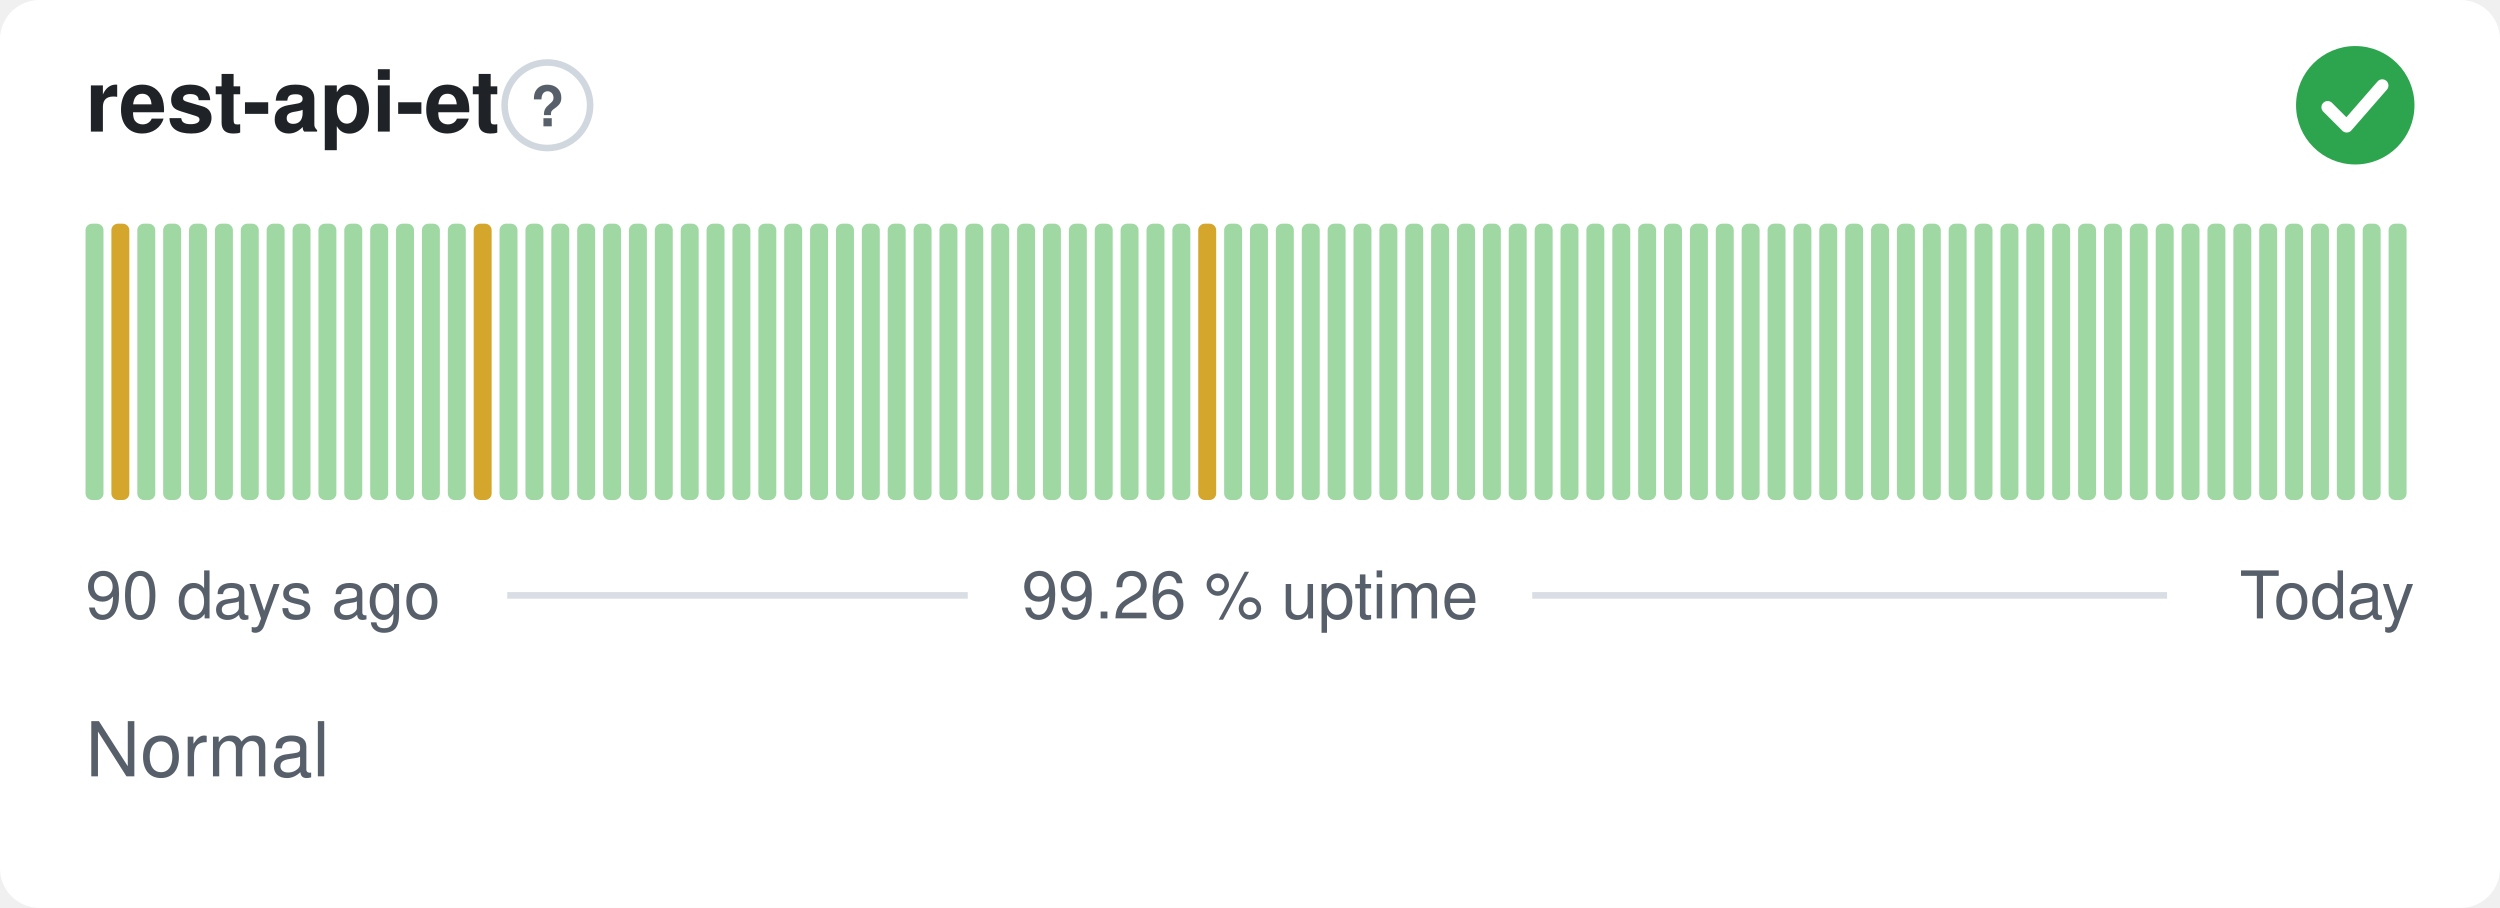
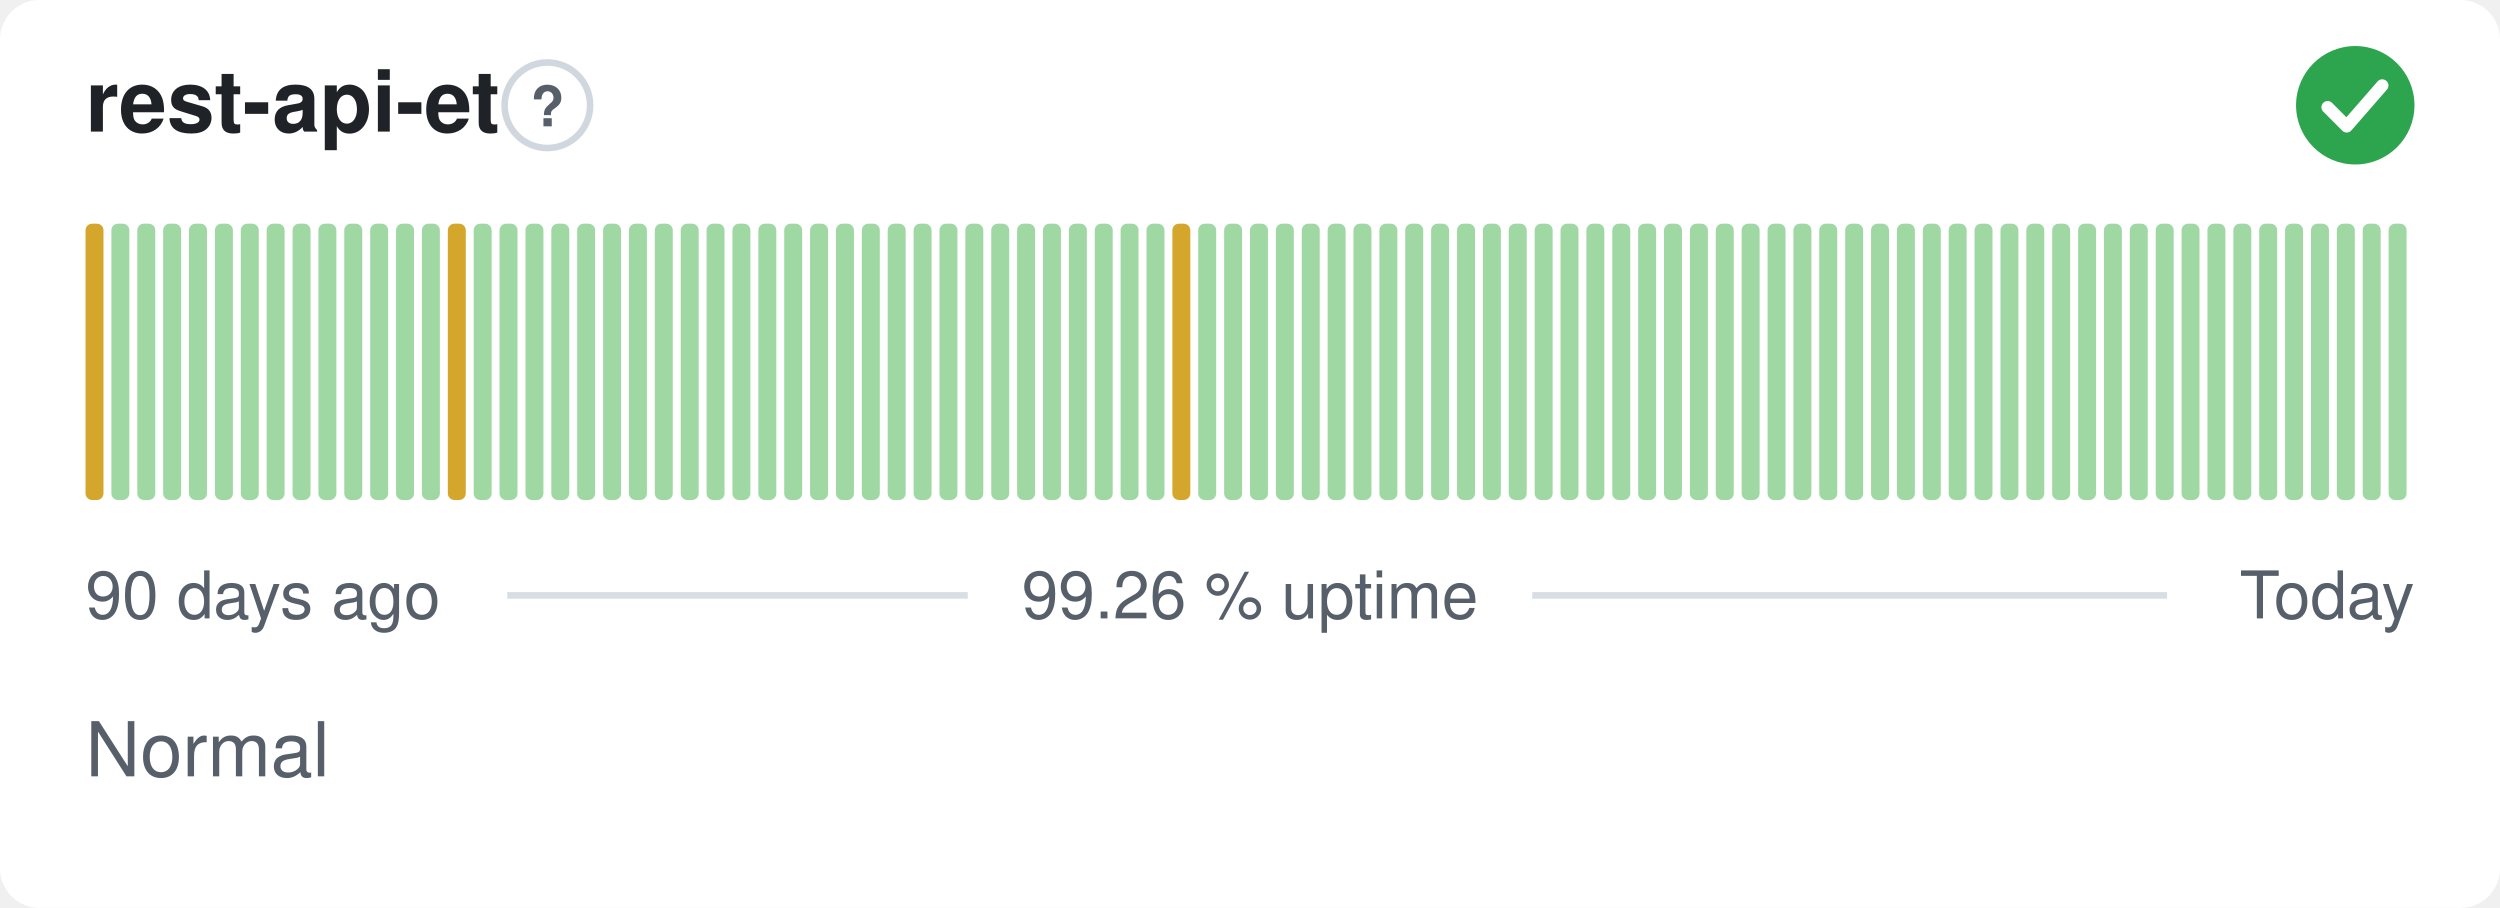
<svg xmlns="http://www.w3.org/2000/svg" width="380" height="138" viewBox="0 0 380 138" role="img" aria-label="rest-api-et: Normal, 99.26 % uptime over the last 90 days" font-family="-apple-system,BlinkMacSystemFont,'Segoe UI',Helvetica,Arial,sans-serif">
  <style>
    @media (prefers-color-scheme: dark) {
      .bg { fill: #0d1117 }
      .title { fill: #e6edf3 }
      .muted { fill: #8b949e }
      .hint { stroke: #30363d }
      .rule { stroke: #30363d }
      .nodata { fill: #21262d }
    }
  </style>
  <rect class="bg" width="380" height="138" rx="6" fill="#ffffff" />
  <text class="title" x="13" y="20" font-size="13" font-weight="600" fill="#1f2328">rest-api-et</text>
  <circle class="hint" cx="83.2" cy="16" r="6.5" fill="none" stroke="#d0d7de" stroke-width="1" />
  <text class="muted" x="83.2" y="19.2" text-anchor="middle" font-size="8.5" font-weight="700" fill="#57606a">?</text>
  <circle cx="358" cy="16" r="9" fill="#2da44e" />
  <path d="M353.80 16.30l2.90 2.90 5.40 -6.20" fill="none" stroke="#fff" stroke-width="1.89" stroke-linecap="round" stroke-linejoin="round" />
-   <rect x="13.00" y="34.00" width="2.73" height="42.00" rx="1" fill="#9fd8a3" />
-   <rect x="16.93" y="34.00" width="2.73" height="42.00" rx="1" fill="#d4a72c" />
+   <rect x="13.00" y="34.00" width="2.73" height="42.00" rx="1" fill="#d4a72c" />
+   <rect x="16.93" y="34.00" width="2.73" height="42.00" rx="1" fill="#9fd8a3" />
  <rect x="20.87" y="34.00" width="2.73" height="42.00" rx="1" fill="#9fd8a3" />
  <rect x="24.80" y="34.00" width="2.73" height="42.00" rx="1" fill="#9fd8a3" />
  <rect x="28.73" y="34.00" width="2.73" height="42.00" rx="1" fill="#9fd8a3" />
  <rect x="32.67" y="34.00" width="2.73" height="42.00" rx="1" fill="#9fd8a3" />
  <rect x="36.60" y="34.00" width="2.73" height="42.00" rx="1" fill="#9fd8a3" />
  <rect x="40.53" y="34.00" width="2.73" height="42.00" rx="1" fill="#9fd8a3" />
  <rect x="44.47" y="34.00" width="2.73" height="42.00" rx="1" fill="#9fd8a3" />
  <rect x="48.40" y="34.00" width="2.73" height="42.00" rx="1" fill="#9fd8a3" />
  <rect x="52.33" y="34.00" width="2.73" height="42.00" rx="1" fill="#9fd8a3" />
  <rect x="56.27" y="34.00" width="2.73" height="42.00" rx="1" fill="#9fd8a3" />
  <rect x="60.20" y="34.00" width="2.73" height="42.00" rx="1" fill="#9fd8a3" />
  <rect x="64.13" y="34.00" width="2.73" height="42.00" rx="1" fill="#9fd8a3" />
-   <rect x="68.07" y="34.00" width="2.73" height="42.00" rx="1" fill="#9fd8a3" />
-   <rect x="72.00" y="34.00" width="2.73" height="42.00" rx="1" fill="#d4a72c" />
+   <rect x="68.07" y="34.00" width="2.73" height="42.00" rx="1" fill="#d4a72c" />
+   <rect x="72.00" y="34.00" width="2.73" height="42.00" rx="1" fill="#9fd8a3" />
  <rect x="75.93" y="34.00" width="2.73" height="42.00" rx="1" fill="#9fd8a3" />
  <rect x="79.87" y="34.00" width="2.73" height="42.00" rx="1" fill="#9fd8a3" />
  <rect x="83.80" y="34.00" width="2.73" height="42.00" rx="1" fill="#9fd8a3" />
  <rect x="87.73" y="34.00" width="2.73" height="42.00" rx="1" fill="#9fd8a3" />
  <rect x="91.67" y="34.00" width="2.73" height="42.00" rx="1" fill="#9fd8a3" />
  <rect x="95.60" y="34.00" width="2.73" height="42.00" rx="1" fill="#9fd8a3" />
  <rect x="99.53" y="34.00" width="2.73" height="42.00" rx="1" fill="#9fd8a3" />
  <rect x="103.47" y="34.00" width="2.73" height="42.00" rx="1" fill="#9fd8a3" />
  <rect x="107.40" y="34.00" width="2.73" height="42.00" rx="1" fill="#9fd8a3" />
  <rect x="111.33" y="34.00" width="2.73" height="42.00" rx="1" fill="#9fd8a3" />
  <rect x="115.27" y="34.00" width="2.73" height="42.00" rx="1" fill="#9fd8a3" />
  <rect x="119.20" y="34.00" width="2.73" height="42.00" rx="1" fill="#9fd8a3" />
  <rect x="123.13" y="34.00" width="2.73" height="42.00" rx="1" fill="#9fd8a3" />
  <rect x="127.07" y="34.00" width="2.73" height="42.00" rx="1" fill="#9fd8a3" />
  <rect x="131.00" y="34.00" width="2.73" height="42.00" rx="1" fill="#9fd8a3" />
  <rect x="134.93" y="34.00" width="2.73" height="42.00" rx="1" fill="#9fd8a3" />
  <rect x="138.87" y="34.00" width="2.73" height="42.00" rx="1" fill="#9fd8a3" />
  <rect x="142.80" y="34.00" width="2.73" height="42.00" rx="1" fill="#9fd8a3" />
  <rect x="146.73" y="34.00" width="2.73" height="42.00" rx="1" fill="#9fd8a3" />
  <rect x="150.67" y="34.00" width="2.73" height="42.00" rx="1" fill="#9fd8a3" />
  <rect x="154.60" y="34.00" width="2.73" height="42.00" rx="1" fill="#9fd8a3" />
  <rect x="158.53" y="34.00" width="2.73" height="42.00" rx="1" fill="#9fd8a3" />
  <rect x="162.47" y="34.00" width="2.73" height="42.00" rx="1" fill="#9fd8a3" />
  <rect x="166.40" y="34.00" width="2.73" height="42.00" rx="1" fill="#9fd8a3" />
  <rect x="170.33" y="34.00" width="2.73" height="42.00" rx="1" fill="#9fd8a3" />
  <rect x="174.27" y="34.00" width="2.73" height="42.00" rx="1" fill="#9fd8a3" />
-   <rect x="178.20" y="34.00" width="2.73" height="42.00" rx="1" fill="#9fd8a3" />
-   <rect x="182.13" y="34.00" width="2.73" height="42.00" rx="1" fill="#d4a72c" />
+   <rect x="178.20" y="34.00" width="2.73" height="42.00" rx="1" fill="#d4a72c" />
+   <rect x="182.13" y="34.00" width="2.73" height="42.00" rx="1" fill="#9fd8a3" />
  <rect x="186.07" y="34.00" width="2.73" height="42.00" rx="1" fill="#9fd8a3" />
  <rect x="190.00" y="34.00" width="2.73" height="42.00" rx="1" fill="#9fd8a3" />
  <rect x="193.93" y="34.00" width="2.73" height="42.00" rx="1" fill="#9fd8a3" />
  <rect x="197.87" y="34.00" width="2.73" height="42.00" rx="1" fill="#9fd8a3" />
  <rect x="201.80" y="34.00" width="2.73" height="42.00" rx="1" fill="#9fd8a3" />
  <rect x="205.73" y="34.00" width="2.73" height="42.00" rx="1" fill="#9fd8a3" />
  <rect x="209.67" y="34.00" width="2.73" height="42.00" rx="1" fill="#9fd8a3" />
  <rect x="213.60" y="34.00" width="2.73" height="42.00" rx="1" fill="#9fd8a3" />
  <rect x="217.53" y="34.00" width="2.73" height="42.00" rx="1" fill="#9fd8a3" />
  <rect x="221.47" y="34.00" width="2.73" height="42.00" rx="1" fill="#9fd8a3" />
  <rect x="225.40" y="34.00" width="2.73" height="42.00" rx="1" fill="#9fd8a3" />
  <rect x="229.33" y="34.00" width="2.73" height="42.00" rx="1" fill="#9fd8a3" />
  <rect x="233.27" y="34.00" width="2.73" height="42.00" rx="1" fill="#9fd8a3" />
  <rect x="237.20" y="34.00" width="2.73" height="42.00" rx="1" fill="#9fd8a3" />
  <rect x="241.13" y="34.00" width="2.73" height="42.00" rx="1" fill="#9fd8a3" />
  <rect x="245.07" y="34.00" width="2.73" height="42.00" rx="1" fill="#9fd8a3" />
  <rect x="249.00" y="34.00" width="2.73" height="42.00" rx="1" fill="#9fd8a3" />
  <rect x="252.93" y="34.00" width="2.73" height="42.00" rx="1" fill="#9fd8a3" />
  <rect x="256.87" y="34.00" width="2.73" height="42.00" rx="1" fill="#9fd8a3" />
  <rect x="260.80" y="34.00" width="2.73" height="42.00" rx="1" fill="#9fd8a3" />
  <rect x="264.73" y="34.00" width="2.73" height="42.00" rx="1" fill="#9fd8a3" />
  <rect x="268.67" y="34.00" width="2.73" height="42.00" rx="1" fill="#9fd8a3" />
  <rect x="272.60" y="34.00" width="2.73" height="42.00" rx="1" fill="#9fd8a3" />
  <rect x="276.53" y="34.00" width="2.73" height="42.00" rx="1" fill="#9fd8a3" />
  <rect x="280.47" y="34.00" width="2.73" height="42.00" rx="1" fill="#9fd8a3" />
  <rect x="284.40" y="34.00" width="2.73" height="42.00" rx="1" fill="#9fd8a3" />
  <rect x="288.33" y="34.00" width="2.73" height="42.00" rx="1" fill="#9fd8a3" />
  <rect x="292.27" y="34.00" width="2.73" height="42.00" rx="1" fill="#9fd8a3" />
  <rect x="296.20" y="34.00" width="2.73" height="42.00" rx="1" fill="#9fd8a3" />
  <rect x="300.13" y="34.00" width="2.73" height="42.00" rx="1" fill="#9fd8a3" />
  <rect x="304.07" y="34.00" width="2.73" height="42.00" rx="1" fill="#9fd8a3" />
  <rect x="308.00" y="34.00" width="2.73" height="42.00" rx="1" fill="#9fd8a3" />
  <rect x="311.93" y="34.00" width="2.73" height="42.00" rx="1" fill="#9fd8a3" />
  <rect x="315.87" y="34.00" width="2.73" height="42.00" rx="1" fill="#9fd8a3" />
  <rect x="319.80" y="34.00" width="2.73" height="42.00" rx="1" fill="#9fd8a3" />
  <rect x="323.73" y="34.00" width="2.73" height="42.00" rx="1" fill="#9fd8a3" />
  <rect x="327.67" y="34.00" width="2.73" height="42.00" rx="1" fill="#9fd8a3" />
  <rect x="331.60" y="34.00" width="2.73" height="42.00" rx="1" fill="#9fd8a3" />
  <rect x="335.53" y="34.00" width="2.73" height="42.00" rx="1" fill="#9fd8a3" />
  <rect x="339.47" y="34.00" width="2.73" height="42.00" rx="1" fill="#9fd8a3" />
  <rect x="343.40" y="34.00" width="2.73" height="42.00" rx="1" fill="#9fd8a3" />
  <rect x="347.33" y="34.00" width="2.73" height="42.00" rx="1" fill="#9fd8a3" />
  <rect x="351.27" y="34.00" width="2.73" height="42.00" rx="1" fill="#9fd8a3" />
  <rect x="355.20" y="34.00" width="2.73" height="42.00" rx="1" fill="#9fd8a3" />
  <rect x="359.13" y="34.00" width="2.73" height="42.00" rx="1" fill="#9fd8a3" />
  <rect x="363.07" y="34.00" width="2.73" height="42.00" rx="1" fill="#9fd8a3" />
  <text class="muted" x="13" y="94" font-size="10" fill="#57606a">90 days ago</text>
  <text class="muted" x="190" y="94" text-anchor="middle" font-size="10" fill="#57606a">99.26 % uptime</text>
  <text class="muted" x="367" y="94" text-anchor="end" font-size="10" fill="#57606a">Today</text>
  <line class="rule" x1="77.1" y1="90.5" x2="147.1" y2="90.5" stroke="#d8dee4" stroke-width="1" />
  <line class="rule" x1="232.9" y1="90.5" x2="329.4" y2="90.5" stroke="#d8dee4" stroke-width="1" />
  <text class="muted" x="13" y="118" font-size="11.5" fill="#57606a">Normal</text>
</svg>
